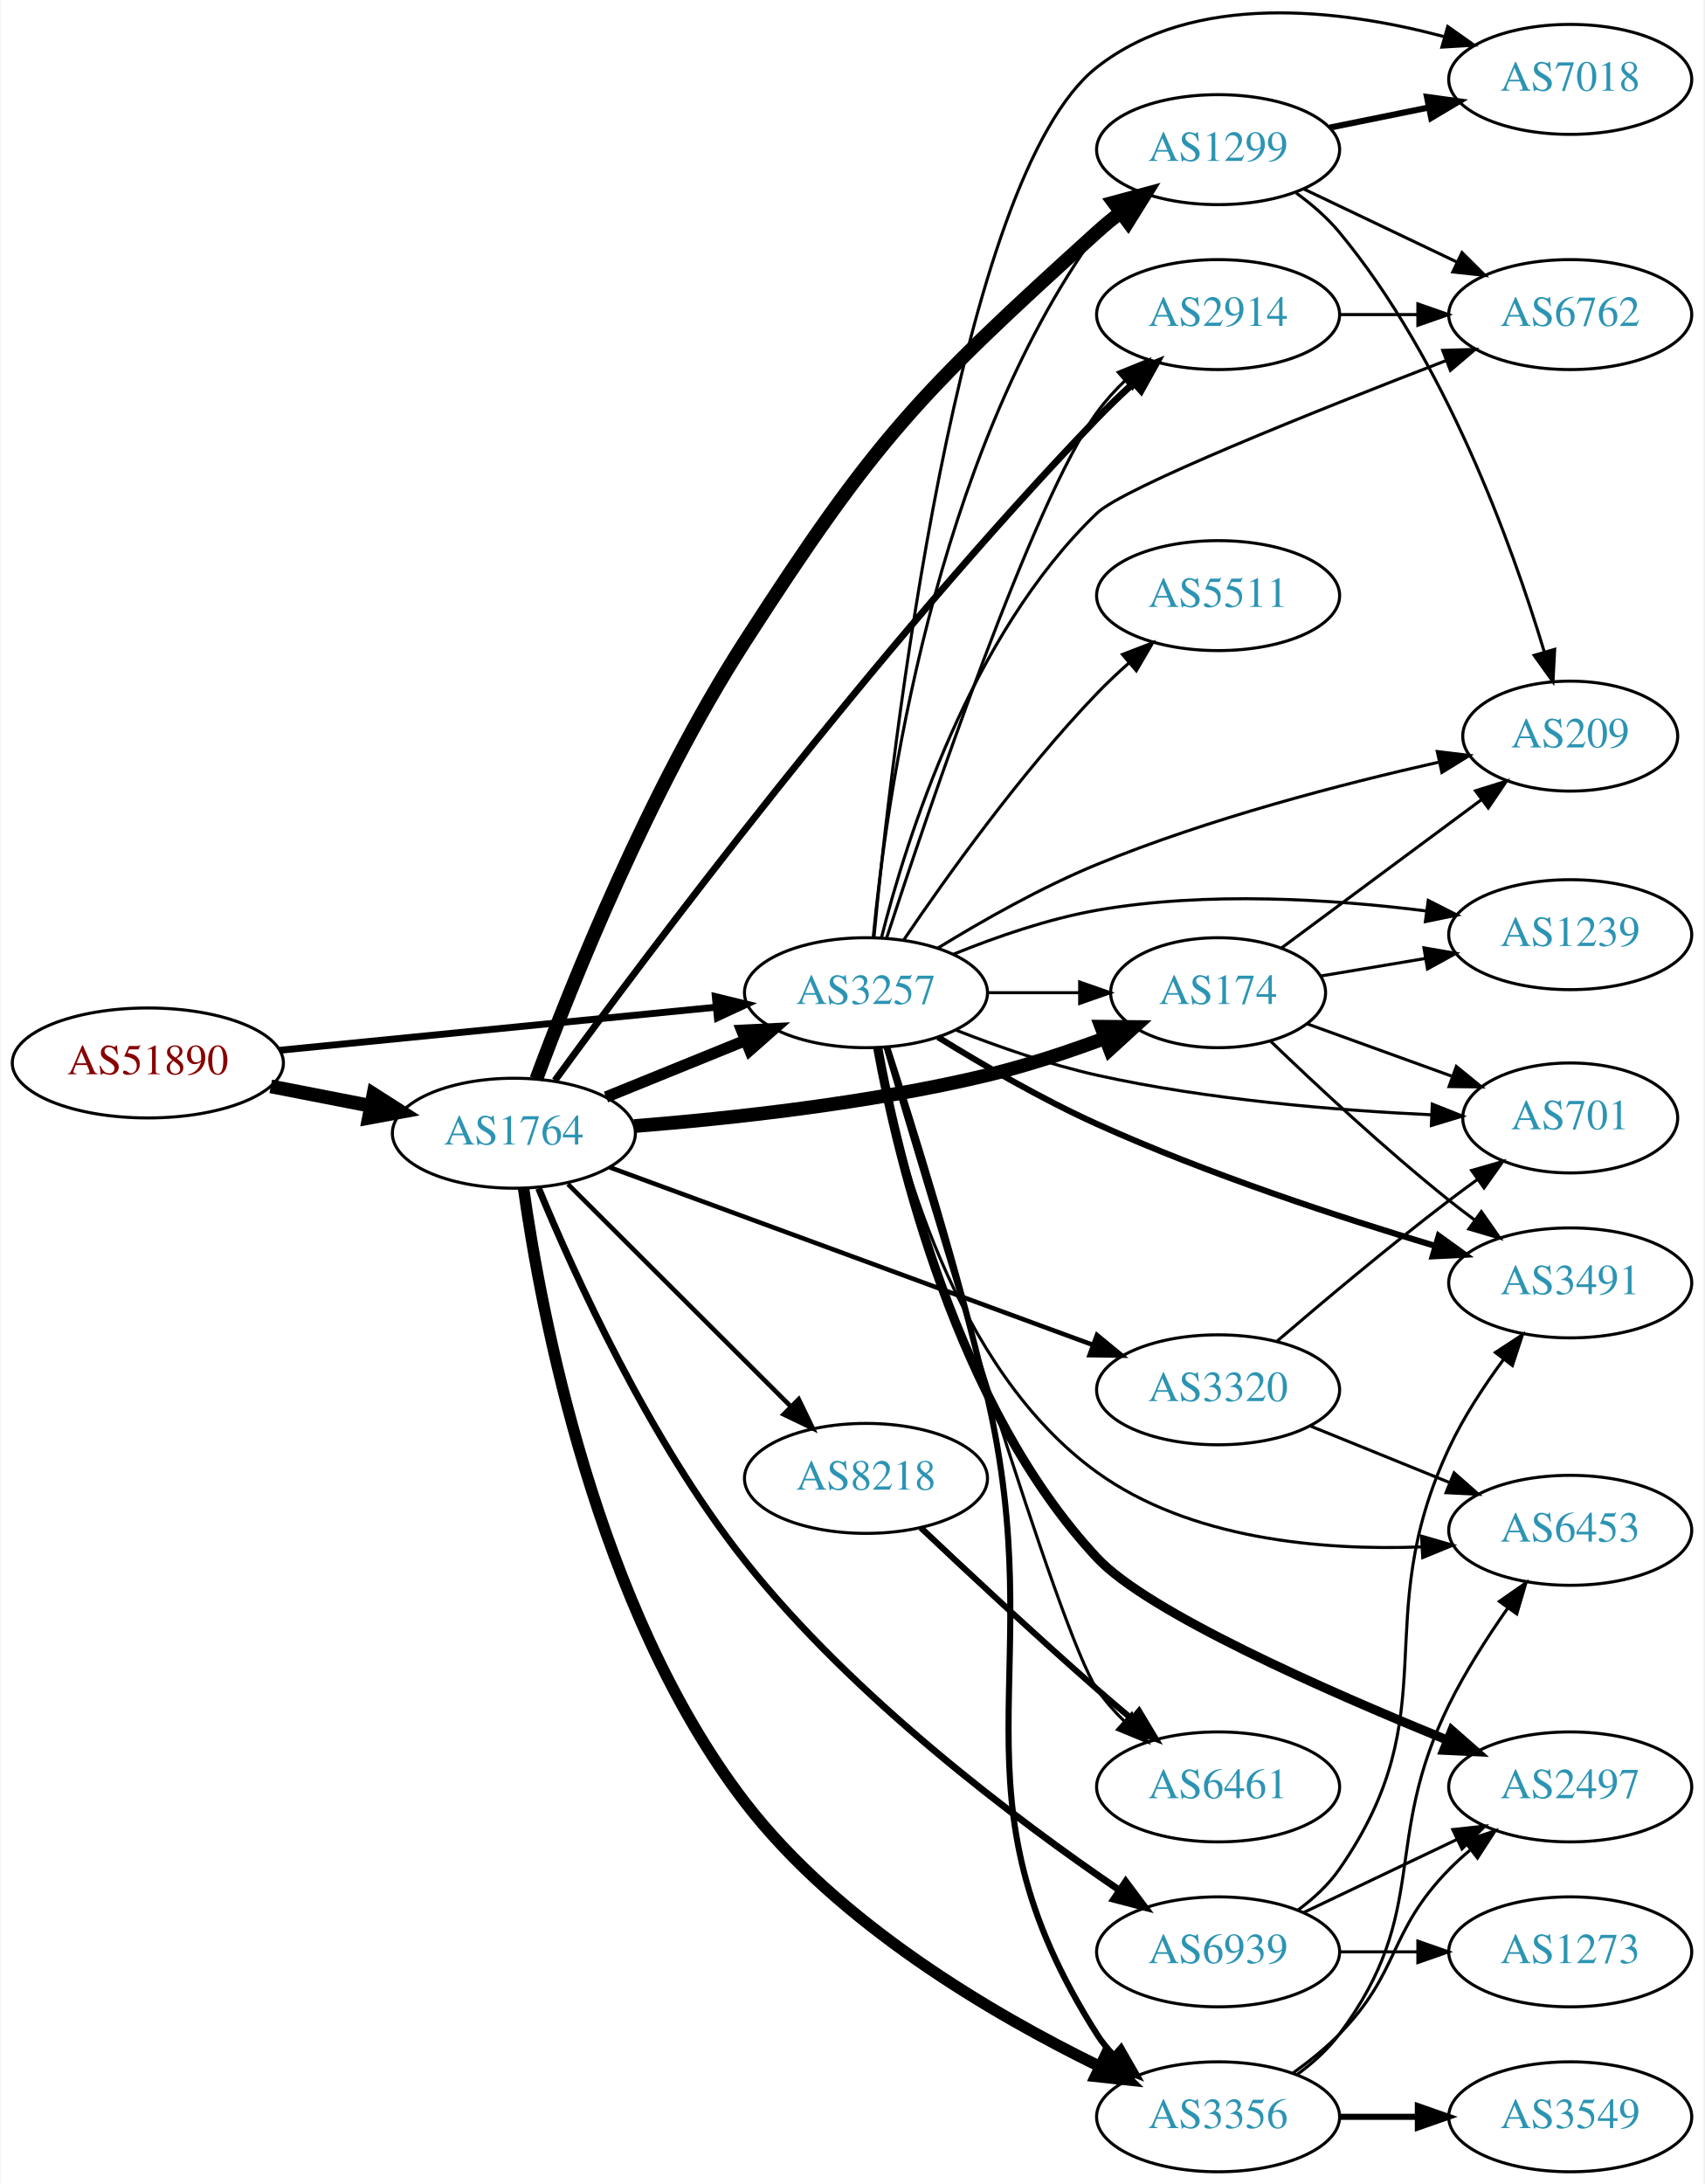
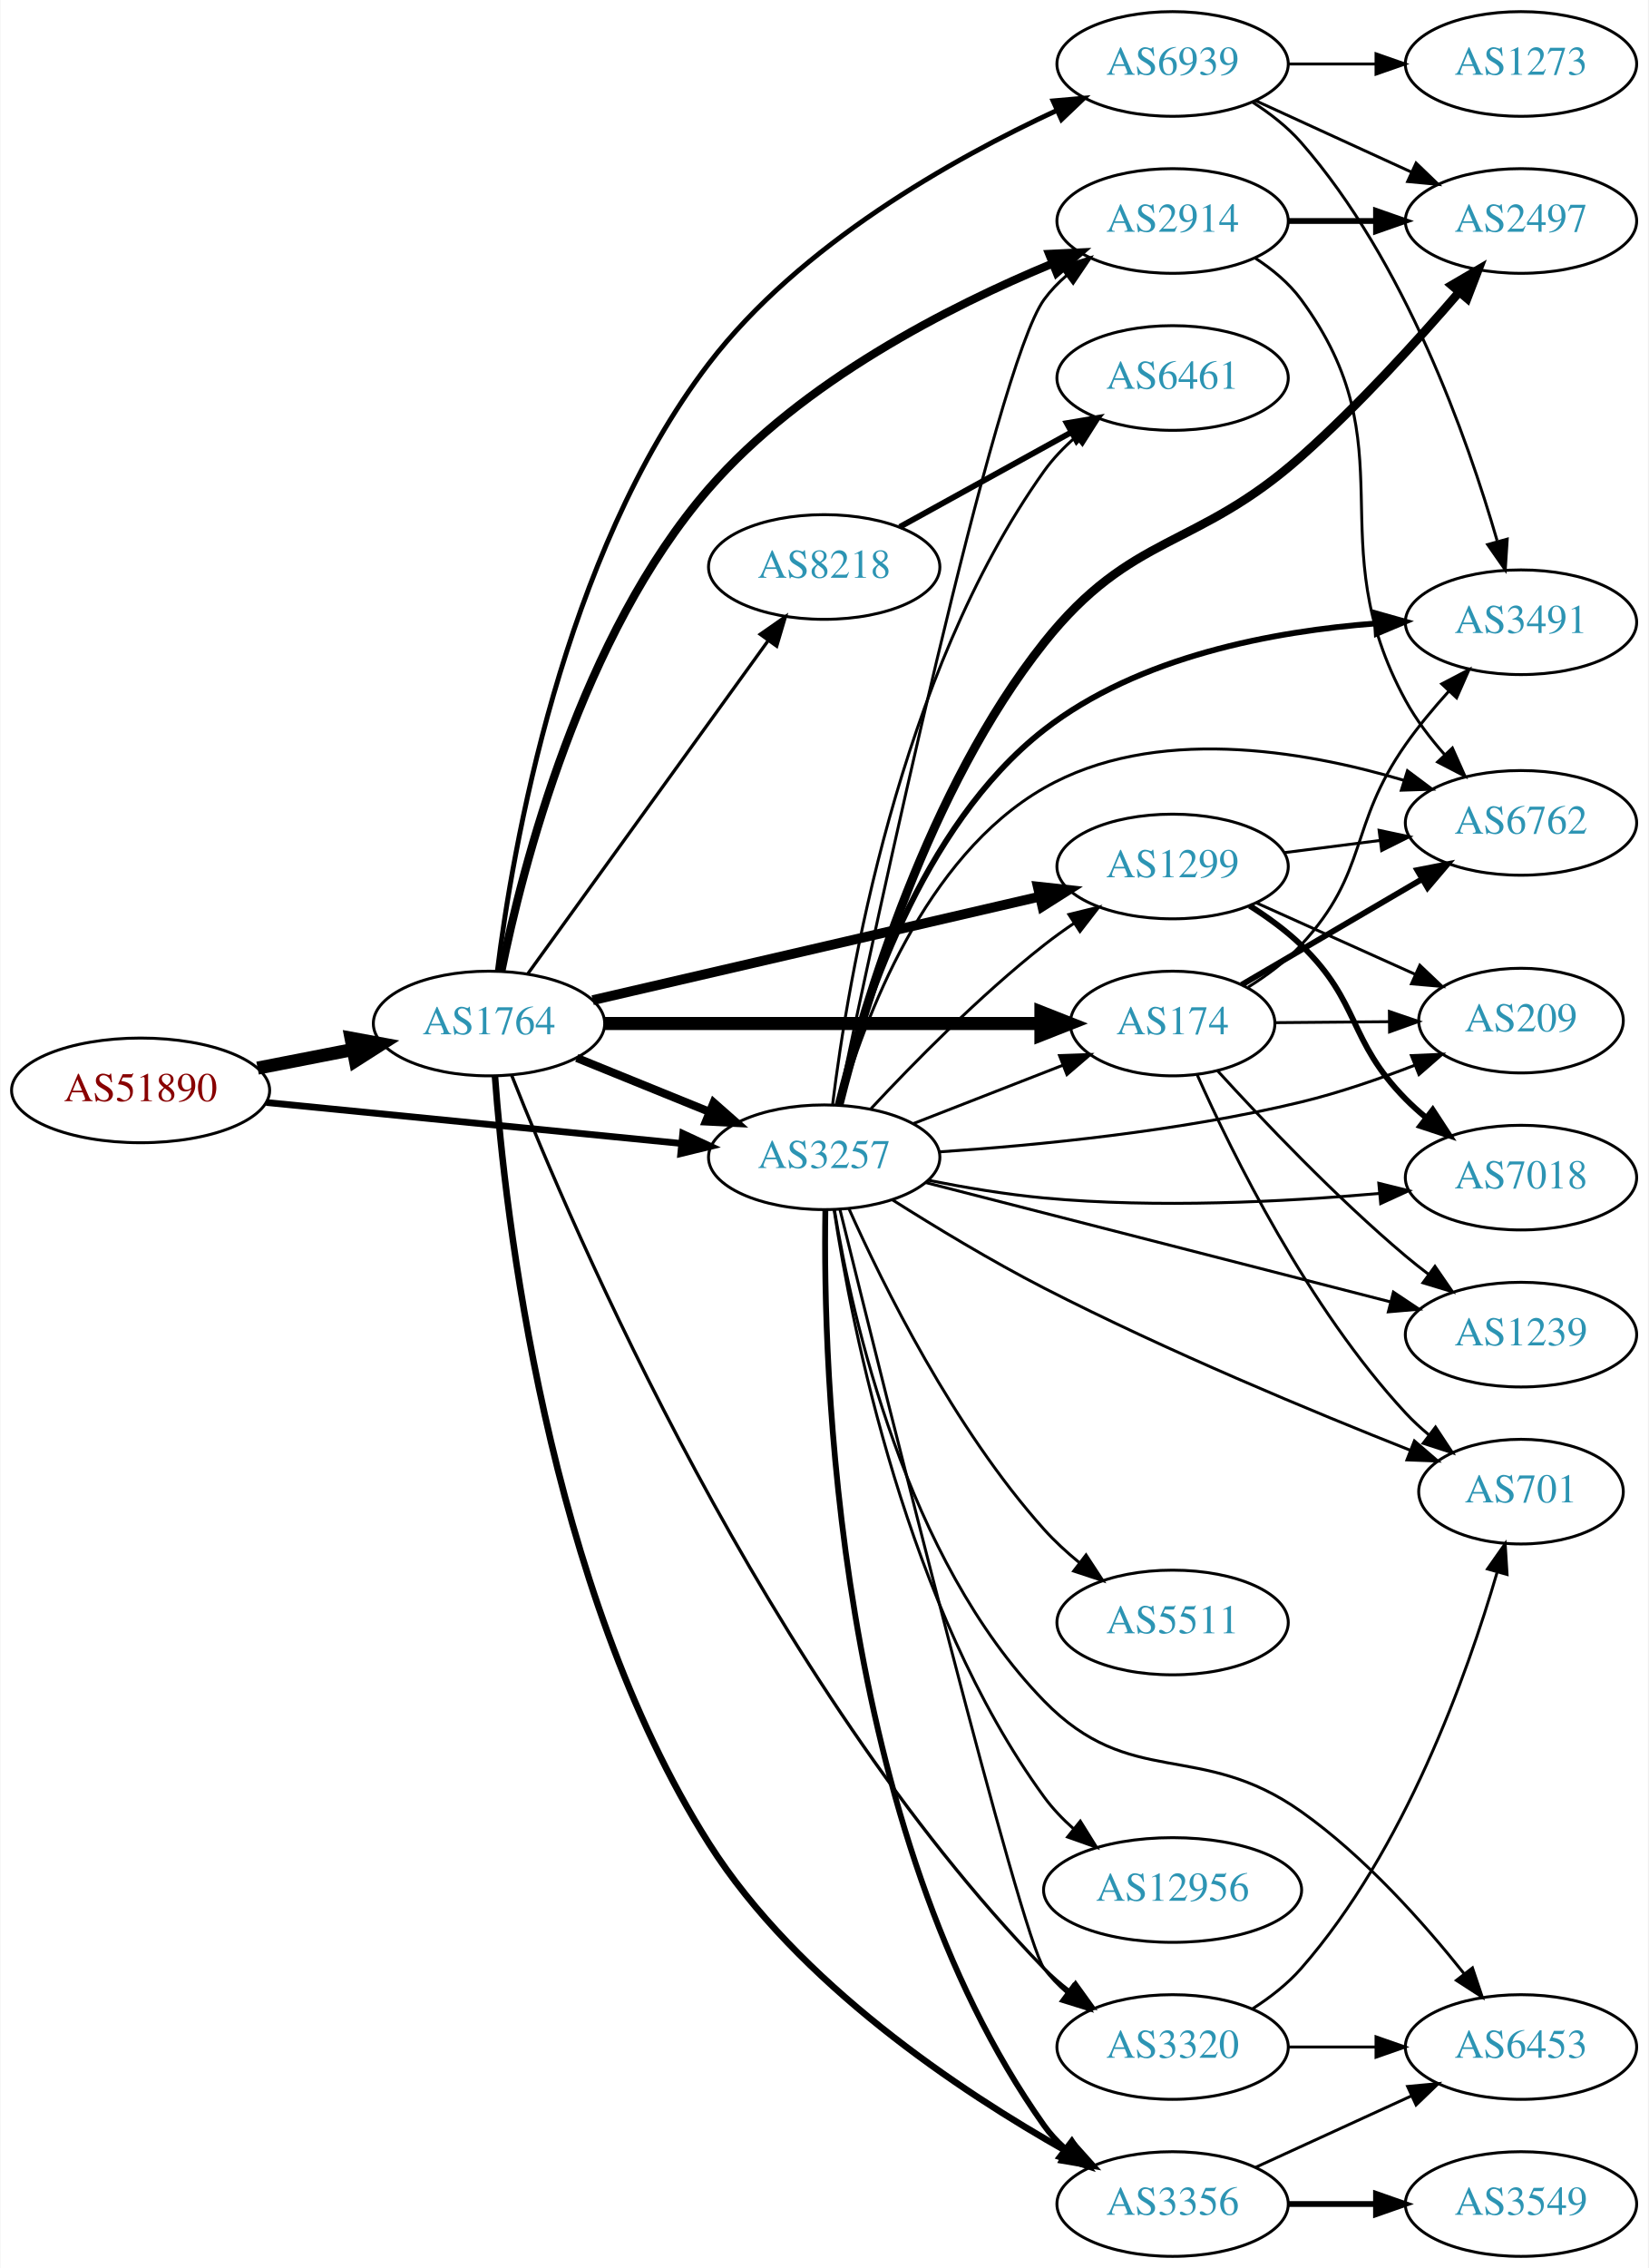
- <svg xmlns="http://www.w3.org/2000/svg" xmlns:xlink="http://www.w3.org/1999/xlink" width="558pt" height="715pt" viewBox="0.00 0.00 557.56 714.99">
-   <g id="graph0" class="graph" transform="scale(1 1) rotate(0) translate(4 710.99)">
-     <polygon fill="white" stroke="none" points="-4,4 -4,-710.99 553.564,-710.99 553.564,4 -4,4" />
+ <svg xmlns="http://www.w3.org/2000/svg" xmlns:xlink="http://www.w3.org/1999/xlink" width="567pt" height="780pt" viewBox="0.00 0.00 566.66 780.00">
+   <g id="graph0" class="graph" transform="scale(1 1) rotate(0) translate(4 776)">
+     <polygon fill="white" stroke="none" points="-4,4 -4,-776 562.663,-776 562.663,4 -4,4" />
    <g id="node1" class="node">
      <g id="a_node1">
        <a xlink:href="/asn/51890" xlink:title="AS51890 ~ Mayr-Melnhof Karton GmbH [AT]">
-           <ellipse fill="#ffffff" stroke="black" cx="44.196" cy="-363" rx="44.393" ry="18" />
-           <text text-anchor="middle" x="44.196" y="-359.3" font-family="Times,serif" font-size="14.00" fill="#880000">AS51890</text>
+           <ellipse fill="#ffffff" stroke="black" cx="44.196" cy="-401" rx="44.393" ry="18" />
+           <text text-anchor="middle" x="44.196" y="-397.3" font-family="Times,serif" font-size="14.00" fill="#880000">AS51890</text>
        </a>
      </g>
    </g>
    <g id="node2" class="node">
      <g id="a_node2">
        <a xlink:href="/asn/1764" xlink:title="AS1764 ~ NEXTLAYER-AS [AT]">
-           <ellipse fill="#ffffff" stroke="black" cx="164.039" cy="-340" rx="39.794" ry="18" />
-           <text text-anchor="middle" x="164.039" y="-336.3" font-family="Times,serif" font-size="14.00" fill="#2c94b3">AS1764</text>
+           <ellipse fill="#ffffff" stroke="black" cx="164.039" cy="-424" rx="39.794" ry="18" />
+           <text text-anchor="middle" x="164.039" y="-420.3" font-family="Times,serif" font-size="14.00" fill="#2c94b3">AS1764</text>
        </a>
      </g>
    </g>
    <g id="edge1" class="edge">
-       <path fill="none" stroke="black" stroke-width="4.5" d="M84.436,-355.341C94.888,-353.301 106.274,-351.079 117.052,-348.975" />
-       <polygon fill="black" stroke="black" stroke-width="4.5" points="118.089,-352.785 127.149,-347.005 116.58,-345.056 118.089,-352.785" />
+       <path fill="none" stroke="black" stroke-width="4.5" d="M84.436,-408.659C94.888,-410.699 106.274,-412.921 117.052,-415.025" />
+       <polygon fill="black" stroke="black" stroke-width="4.5" points="116.58,-418.944 127.149,-416.995 118.089,-411.215 116.58,-418.944" />
    </g>
    <g id="node3" class="node">
      <g id="a_node3">
        <a xlink:href="/asn/3257" xlink:title="AS3257 ~ GTT [DE]">
-           <ellipse fill="#ffffff" stroke="black" cx="279.332" cy="-386" rx="39.794" ry="18" />
-           <text text-anchor="middle" x="279.332" y="-382.3" font-family="Times,serif" font-size="14.00" fill="#2c94b3">AS3257</text>
+           <ellipse fill="#ffffff" stroke="black" cx="279.332" cy="-378" rx="39.794" ry="18" />
+           <text text-anchor="middle" x="279.332" y="-374.3" font-family="Times,serif" font-size="14.00" fill="#2c94b3">AS3257</text>
        </a>
      </g>
    </g>
    <g id="edge2" class="edge">
-       <path fill="none" stroke="black" stroke-width="2.25" d="M87.415,-367.165C127.661,-371.136 188.2,-377.108 230.277,-381.259" />
-       <polygon fill="black" stroke="black" stroke-width="2.25" points="229.991,-384.748 240.286,-382.247 230.678,-377.782 229.991,-384.748" />
-     </g>
-     <g id="edge4" class="edge">
-       <path fill="none" stroke="black" stroke-width="3.75" d="M194.214,-351.846C208.09,-357.48 224.867,-364.292 239.776,-370.346" />
-       <polygon fill="black" stroke="black" stroke-width="3.75" points="238.673,-373.675 249.255,-374.194 241.306,-367.189 238.673,-373.675" />
+       <path fill="none" stroke="black" stroke-width="2.314" d="M87.415,-396.835C127.661,-392.864 188.2,-386.892 230.277,-382.741" />
+       <polygon fill="black" stroke="black" stroke-width="2.314" points="230.678,-386.218 240.286,-381.753 229.991,-379.252 230.678,-386.218" />
+     </g>
+     <g id="edge3" class="edge">
+       <path fill="none" stroke="black" stroke-width="2.812" d="M194.214,-412.154C208.09,-406.52 224.867,-399.708 239.776,-393.654" />
+       <polygon fill="black" stroke="black" stroke-width="2.812" points="241.306,-396.811 249.255,-389.806 238.673,-390.325 241.306,-396.811" />
    </g>
    <g id="node4" class="node">
      <g id="a_node4">
-         <a xlink:href="/asn/2914" xlink:title="AS2914 ~ NTT America, Inc. [US]">
-           <ellipse fill="#ffffff" stroke="black" cx="394.625" cy="-608" rx="39.794" ry="18" />
-           <text text-anchor="middle" x="394.625" y="-604.3" font-family="Times,serif" font-size="14.00" fill="#2c94b3">AS2914</text>
-         </a>
-       </g>
-     </g>
-     <g id="edge3" class="edge">
-       <path fill="none" stroke="black" stroke-width="2.25" d="M177.482,-357.262C206.572,-397.164 282.101,-498.172 354.978,-574 358.676,-577.848 362.752,-581.751 366.828,-585.473" />
-       <polygon fill="black" stroke="black" stroke-width="2.25" points="364.767,-588.324 374.567,-592.349 369.416,-583.091 364.767,-588.324" />
+         <a xlink:href="/asn/174" xlink:title="AS174 ~ Cogent Communications [US]">
+           <ellipse fill="#ffffff" stroke="black" cx="399.174" cy="-424" rx="35.194" ry="18" />
+           <text text-anchor="middle" x="399.174" y="-420.3" font-family="Times,serif" font-size="14.00" fill="#2c94b3">AS174</text>
+         </a>
+       </g>
+     </g>
+     <g id="edge4" class="edge">
+       <path fill="none" stroke="black" stroke-width="4.5" d="M203.798,-424C245.065,-424 310.277,-424 353.631,-424" />
+       <polygon fill="black" stroke="black" stroke-width="4.5" points="353.883,-427.938 363.883,-424 353.883,-420.063 353.883,-427.938" />
    </g>
    <g id="node5" class="node">
      <g id="a_node5">
-         <a xlink:href="/asn/3356" xlink:title="AS3356 ~ Level 3 Parent, LLC [US]">
-           <ellipse fill="#ffffff" stroke="black" cx="394.625" cy="-18" rx="39.794" ry="18" />
-           <text text-anchor="middle" x="394.625" y="-14.3" font-family="Times,serif" font-size="14.00" fill="#2c94b3">AS3356</text>
+         <a xlink:href="/asn/2914" xlink:title="AS2914 ~ NTT America, Inc. [US]">
+           <ellipse fill="#ffffff" stroke="black" cx="399.174" cy="-700" rx="39.794" ry="18" />
+           <text text-anchor="middle" x="399.174" y="-696.3" font-family="Times,serif" font-size="14.00" fill="#2c94b3">AS2914</text>
        </a>
      </g>
    </g>
    <g id="edge5" class="edge">
-       <path fill="none" stroke="black" stroke-width="3.75" d="M167.21,-321.995C172.81,-282.056 190.881,-184.562 239.685,-121 270.295,-81.134 320.913,-51.552 355.696,-34.558" />
-       <polygon fill="black" stroke="black" stroke-width="3.75" points="357.533,-37.56 365.057,-30.101 354.523,-31.24 357.533,-37.56" />
+       <path fill="none" stroke="black" stroke-width="2.812" d="M168.281,-441.99C175.472,-477.464 195.719,-557.376 239.685,-608 271.721,-644.887 322.351,-670.624 357.741,-685.315" />
+       <polygon fill="black" stroke="black" stroke-width="2.812" points="356.707,-688.672 367.29,-689.166 359.325,-682.18 356.707,-688.672" />
    </g>
    <g id="node6" class="node">
      <g id="a_node6">
        <a xlink:href="/asn/1299" xlink:title="AS1299 ~ Telia Carrier [EU]">
-           <ellipse fill="#ffffff" stroke="black" cx="394.625" cy="-662" rx="39.794" ry="18" />
-           <text text-anchor="middle" x="394.625" y="-658.3" font-family="Times,serif" font-size="14.00" fill="#2c94b3">AS1299</text>
+           <ellipse fill="#ffffff" stroke="black" cx="399.174" cy="-478" rx="39.794" ry="18" />
+           <text text-anchor="middle" x="399.174" y="-474.3" font-family="Times,serif" font-size="14.00" fill="#2c94b3">AS1299</text>
        </a>
      </g>
    </g>
    <g id="edge6" class="edge">
-       <path fill="none" stroke="black" stroke-width="4.5" d="M171.401,-357.737C182.763,-388.304 208.316,-452.308 239.685,-501 282.235,-567.046 296.699,-582.312 354.978,-635 357.407,-637.196 360.02,-639.364 362.701,-641.461" />
-       <polygon fill="black" stroke="black" stroke-width="4.5" points="360.451,-644.695 370.829,-647.489 365.142,-638.369 360.451,-644.695" />
+       <path fill="none" stroke="black" stroke-width="3.375" d="M199.69,-432.026C240.61,-441.504 308.763,-457.29 353.585,-467.672" />
+       <polygon fill="black" stroke="black" stroke-width="3.375" points="352.801,-471.083 363.333,-469.93 354.381,-464.264 352.801,-471.083" />
    </g>
    <g id="node7" class="node">
      <g id="a_node7">
        <a xlink:href="/asn/8218" xlink:title="AS8218 ~ legacy Neotelecoms [FR]">
-           <ellipse fill="#ffffff" stroke="black" cx="279.332" cy="-227" rx="39.794" ry="18" />
-           <text text-anchor="middle" x="279.332" y="-223.3" font-family="Times,serif" font-size="14.00" fill="#2c94b3">AS8218</text>
+           <ellipse fill="#ffffff" stroke="black" cx="279.332" cy="-581" rx="39.794" ry="18" />
+           <text text-anchor="middle" x="279.332" y="-577.3" font-family="Times,serif" font-size="14.00" fill="#2c94b3">AS8218</text>
        </a>
      </g>
    </g>
    <g id="edge7" class="edge">
-       <path fill="none" stroke="black" stroke-width="1.5" d="M181.755,-323.326C201.026,-304.105 232.842,-272.372 254.654,-250.617" />
-       <polygon fill="black" stroke="black" stroke-width="1.5" points="257.306,-252.915 261.915,-243.375 252.363,-247.958 257.306,-252.915" />
+       <path fill="none" stroke="black" stroke-width="1.125" d="M177.379,-441.101C197.299,-468.706 236.653,-523.242 259.905,-555.465" />
+       <polygon fill="black" stroke="black" stroke-width="1.125" points="257.317,-557.859 266.007,-563.92 262.993,-553.763 257.317,-557.859" />
    </g>
    <g id="node8" class="node">
      <g id="a_node8">
-         <a xlink:href="/asn/174" xlink:title="AS174 ~ Cogent Communications [US]">
-           <ellipse fill="#ffffff" stroke="black" cx="394.625" cy="-386" rx="35.194" ry="18" />
-           <text text-anchor="middle" x="394.625" y="-382.3" font-family="Times,serif" font-size="14.00" fill="#2c94b3">AS174</text>
+         <a xlink:href="/asn/3356" xlink:title="AS3356 ~ Level 3 Parent, LLC [US]">
+           <ellipse fill="#ffffff" stroke="black" cx="399.174" cy="-18" rx="39.794" ry="18" />
+           <text text-anchor="middle" x="399.174" y="-14.3" font-family="Times,serif" font-size="14.00" fill="#2c94b3">AS3356</text>
        </a>
      </g>
    </g>
    <g id="edge8" class="edge">
-       <path fill="none" stroke="black" stroke-width="4.5" d="M203.42,-342.338C234.824,-344.822 280.219,-349.723 318.978,-359 331.88,-362.088 345.634,-366.672 357.775,-371.189" />
-       <polygon fill="black" stroke="black" stroke-width="4.5" points="356.372,-374.868 367.119,-374.768 359.189,-367.514 356.372,-374.868" />
+       <path fill="none" stroke="black" stroke-width="2.25" d="M166.076,-406.013C169.528,-359.019 183.821,-230.111 239.685,-142 270.21,-93.855 326.211,-56.707 362.811,-36.097" />
+       <polygon fill="black" stroke="black" stroke-width="2.25" points="364.6,-39.108 371.67,-31.217 361.222,-32.976 364.6,-39.108" />
    </g>
    <g id="node9" class="node">
      <g id="a_node9">
-         <a xlink:href="/asn/3320" xlink:title="AS3320 ~ DTAG [DE]">
-           <ellipse fill="#ffffff" stroke="black" cx="394.625" cy="-256" rx="39.794" ry="18" />
-           <text text-anchor="middle" x="394.625" y="-252.3" font-family="Times,serif" font-size="14.00" fill="#2c94b3">AS3320</text>
+         <a xlink:href="/asn/6939" xlink:title="AS6939 ~ Hurricane Electric LLC [US]">
+           <ellipse fill="#ffffff" stroke="black" cx="399.174" cy="-754" rx="39.794" ry="18" />
+           <text text-anchor="middle" x="399.174" y="-750.3" font-family="Times,serif" font-size="14.00" fill="#2c94b3">AS6939</text>
        </a>
      </g>
    </g>
    <g id="edge9" class="edge">
-       <path fill="none" stroke="black" stroke-width="1.5" d="M195.393,-328.845C236.125,-313.878 308.555,-287.261 353.677,-270.68" />
-       <polygon fill="black" stroke="black" stroke-width="1.5" points="354.966,-273.935 363.145,-267.201 352.551,-267.365 354.966,-273.935" />
+       <path fill="none" stroke="black" stroke-width="1.688" d="M166.918,-442.065C171.988,-483.107 189.158,-584.926 239.685,-651 270.976,-691.919 323.482,-721.383 359.422,-738.055" />
+       <polygon fill="black" stroke="black" stroke-width="1.688" points="358.079,-741.289 368.633,-742.217 360.961,-734.91 358.079,-741.289" />
    </g>
    <g id="node10" class="node">
      <g id="a_node10">
-         <a xlink:href="/asn/6939" xlink:title="AS6939 ~ Hurricane Electric LLC [US]">
-           <ellipse fill="#ffffff" stroke="black" cx="394.625" cy="-72" rx="39.794" ry="18" />
-           <text text-anchor="middle" x="394.625" y="-68.3" font-family="Times,serif" font-size="14.00" fill="#2c94b3">AS6939</text>
+         <a xlink:href="/asn/3320" xlink:title="AS3320 ~ DTAG [DE]">
+           <ellipse fill="#ffffff" stroke="black" cx="399.174" cy="-72" rx="39.794" ry="18" />
+           <text text-anchor="middle" x="399.174" y="-68.3" font-family="Times,serif" font-size="14.00" fill="#2c94b3">AS3320</text>
        </a>
      </g>
    </g>
    <g id="edge10" class="edge">
-       <path fill="none" stroke="black" stroke-width="2.25" d="M172.145,-321.974C183.675,-294.062 208.359,-239.491 239.685,-200 275.179,-155.256 328.529,-115.217 362.19,-92.276" />
-       <polygon fill="black" stroke="black" stroke-width="2.25" points="364.37,-95.029 370.716,-86.545 360.464,-89.219 364.37,-95.029" />
-     </g>
-     <g id="edge35" class="edge">
-       <path fill="none" stroke="black" d="M286.092,-403.926C299.644,-445.472 333.983,-547.009 354.978,-576 357.637,-579.671 360.811,-583.172 364.181,-586.419" />
-       <polygon fill="black" stroke="black" points="361.935,-589.105 371.75,-593.094 366.565,-583.855 361.935,-589.105" />
+       <path fill="none" stroke="black" stroke-width="1.125" d="M171.826,-406.204C192.496,-353.828 259.16,-197.711 354.978,-99 357.596,-96.303 360.535,-93.757 363.617,-91.387" />
+       <polygon fill="black" stroke="black" stroke-width="1.125" points="365.793,-94.137 371.984,-85.539 361.783,-88.399 365.793,-94.137" />
+     </g>
+     <g id="edge29" class="edge">
+       <path fill="none" stroke="black" d="M310.068,-389.608C325.685,-395.704 344.962,-403.229 361.499,-409.684" />
+       <polygon fill="black" stroke="black" points="360.282,-412.966 370.87,-413.342 362.828,-406.445 360.282,-412.966" />
+     </g>
+     <g id="edge28" class="edge">
+       <path fill="none" stroke="black" d="M284.086,-396.087C296.776,-456.68 338.21,-650.002 354.978,-673 357.192,-676.037 359.862,-678.81 362.775,-681.322" />
+       <polygon fill="black" stroke="black" points="360.794,-684.211 370.907,-687.368 364.97,-678.593 360.794,-684.211" />
+     </g>
+     <g id="edge25" class="edge">
+       <path fill="none" stroke="black" d="M295.429,-394.712C309.894,-410.235 332.751,-433.519 354.978,-451 358.263,-453.583 361.806,-456.133 365.401,-458.573" />
+       <polygon fill="black" stroke="black" points="363.496,-461.509 373.786,-464.033 367.316,-455.643 363.496,-461.509" />
    </g>
    <g id="edge26" class="edge">
-       <path fill="none" stroke="black" stroke-width="2" d="M286.236,-368.237C294.447,-343.049 309.384,-295.407 318.978,-254 340.255,-162.176 304.449,-124.569 354.978,-45 356.541,-42.539 358.418,-40.239 360.49,-38.105" />
-       <polygon fill="black" stroke="black" stroke-width="2" points="362.86,-40.683 368.12,-31.486 358.272,-35.395 362.86,-40.683" />
-     </g>
-     <g id="edge33" class="edge">
-       <path fill="none" stroke="black" d="M281.702,-404.053C285.811,-447.691 301.292,-560.765 354.978,-635 356.687,-637.363 358.668,-639.591 360.814,-641.676" />
-       <polygon fill="black" stroke="black" points="358.673,-644.448 368.58,-648.202 363.176,-639.089 358.673,-644.448" />
-     </g>
-     <g id="edge29" class="edge">
-       <path fill="none" stroke="black" d="M319.004,-386C328.709,-386 339.2,-386 349.163,-386" />
-       <polygon fill="black" stroke="black" points="349.299,-389.5 359.299,-386 349.299,-382.5 349.299,-389.5" />
+       <path fill="none" stroke="black" stroke-width="2" d="M279.735,-359.826C278.882,-306.324 282.886,-146.768 354.978,-45 356.972,-42.186 359.361,-39.602 361.978,-37.244" />
+       <polygon fill="black" stroke="black" stroke-width="2" points="364.53,-39.699 370.348,-30.844 360.278,-34.138 364.53,-39.699" />
+     </g>
+     <g id="edge24" class="edge">
+       <path fill="none" stroke="black" d="M284.742,-360.076C299.541,-300.142 346.947,-109.86 354.978,-99 357.213,-95.978 359.896,-93.215 362.818,-90.709" />
+       <polygon fill="black" stroke="black" points="365.013,-93.439 370.962,-84.672 360.844,-87.815 365.013,-93.439" />
+     </g>
+     <g id="node11" class="node">
+       <g id="a_node11">
+         <a xlink:href="/asn/6762" xlink:title="AS6762 ~ TELECOM ITALIA SPARKLE S.p.A. [IT]">
+           <ellipse fill="#ffffff" stroke="black" cx="519.017" cy="-493" rx="39.794" ry="18" />
+           <text text-anchor="middle" x="519.017" y="-489.3" font-family="Times,serif" font-size="14.00" fill="#2c94b3">AS6762</text>
+         </a>
+       </g>
+     </g>
+     <g id="edge16" class="edge">
+       <path fill="none" stroke="black" d="M284.762,-395.995C292.993,-425.038 313.689,-481.375 354.978,-505 392.758,-526.617 443.784,-518.027 478.627,-507.665" />
+       <polygon fill="black" stroke="black" points="479.958,-510.915 488.444,-504.571 477.854,-504.238 479.958,-510.915" />
    </g>
    <g id="node12" class="node">
      <g id="a_node12">
-         <a xlink:href="/asn/6453" xlink:title="AS6453 ~ TATA COMMUNICATIONS (AMERICA) INC [US]">
-           <ellipse fill="#ffffff" stroke="black" cx="509.918" cy="-210" rx="39.794" ry="18" />
-           <text text-anchor="middle" x="509.918" y="-206.3" font-family="Times,serif" font-size="14.00" fill="#2c94b3">AS6453</text>
-         </a>
-       </g>
-     </g>
-     <g id="edge25" class="edge">
-       <path fill="none" stroke="black" d="M283.183,-367.825C289.491,-334.262 307.981,-262.9 354.978,-229 385.425,-207.038 428.364,-203.361 461.159,-204.568" />
-       <polygon fill="black" stroke="black" points="461.25,-208.077 471.422,-205.114 461.622,-201.087 461.25,-208.077" />
+         <a xlink:href="/asn/2497" xlink:title="AS2497 ~ Internet Initiative Japan Inc. [JP]">
+           <ellipse fill="#ffffff" stroke="black" cx="519.017" cy="-700" rx="39.794" ry="18" />
+           <text text-anchor="middle" x="519.017" y="-696.3" font-family="Times,serif" font-size="14.00" fill="#2c94b3">AS2497</text>
+         </a>
+       </g>
+     </g>
+     <g id="edge15" class="edge">
+       <path fill="none" stroke="black" stroke-width="3" d="M284.458,-395.992C292.953,-429.986 315.031,-504.744 354.978,-555 385.158,-592.968 407.113,-586.784 443.37,-619 463.149,-636.574 483.353,-658.812 497.745,-675.539" />
+       <polygon fill="black" stroke="black" stroke-width="3" points="495.17,-677.915 504.316,-683.264 500.502,-673.379 495.17,-677.915" />
    </g>
    <g id="node13" class="node">
      <g id="a_node13">
-         <a xlink:href="/asn/2497" xlink:title="AS2497 ~ Internet Initiative Japan Inc. [JP]">
-           <ellipse fill="#ffffff" stroke="black" cx="509.918" cy="-126" rx="39.794" ry="18" />
-           <text text-anchor="middle" x="509.918" y="-122.3" font-family="Times,serif" font-size="14.00" fill="#2c94b3">AS2497</text>
-         </a>
-       </g>
-     </g>
-     <g id="edge23" class="edge">
-       <path fill="none" stroke="black" stroke-width="3" d="M283.181,-367.907C289.717,-331.879 308.919,-250.394 354.978,-201 371.554,-183.224 429.76,-157.557 469.652,-141.332" />
-       <polygon fill="black" stroke="black" stroke-width="3" points="471.145,-144.504 479.112,-137.521 468.529,-138.012 471.145,-144.504" />
+         <a xlink:href="/asn/6461" xlink:title="AS6461 ~ Zayo Bandwidth [US]">
+           <ellipse fill="#ffffff" stroke="black" cx="399.174" cy="-646" rx="39.794" ry="18" />
+           <text text-anchor="middle" x="399.174" y="-642.3" font-family="Times,serif" font-size="14.00" fill="#2c94b3">AS6461</text>
+         </a>
+       </g>
+     </g>
+     <g id="edge27" class="edge">
+       <path fill="none" stroke="black" d="M282.24,-396.263C287.403,-438.301 304.807,-543.689 354.978,-614 358.017,-618.259 361.797,-622.187 365.847,-625.726" />
+       <polygon fill="black" stroke="black" points="363.826,-628.589 373.845,-632.033 368.16,-623.093 363.826,-628.589" />
    </g>
    <g id="node14" class="node">
      <g id="a_node14">
-         <a xlink:href="/asn/6762" xlink:title="AS6762 ~ TELECOM ITALIA SPARKLE S.p.A. [IT]">
-           <ellipse fill="#ffffff" stroke="black" cx="509.918" cy="-608" rx="39.794" ry="18" />
-           <text text-anchor="middle" x="509.918" y="-604.3" font-family="Times,serif" font-size="14.00" fill="#2c94b3">AS6762</text>
-         </a>
-       </g>
-     </g>
-     <g id="edge28" class="edge">
-       <path fill="none" stroke="black" d="M284.396,-404.021C292.494,-436.078 313.542,-503.36 354.978,-543 363.73,-551.372 426.567,-576.48 469.204,-592.927" />
-       <polygon fill="black" stroke="black" points="468.175,-596.281 478.765,-596.601 470.686,-589.747 468.175,-596.281" />
+         <a xlink:href="/asn/3491" xlink:title="AS3491 ~ PCCW Global, Inc. [US]">
+           <ellipse fill="#ffffff" stroke="black" cx="519.017" cy="-562" rx="39.794" ry="18" />
+           <text text-anchor="middle" x="519.017" y="-558.3" font-family="Times,serif" font-size="14.00" fill="#2c94b3">AS3491</text>
+         </a>
+       </g>
+     </g>
+     <g id="edge14" class="edge">
+       <path fill="none" stroke="black" stroke-width="2" d="M284.226,-396.103C291.957,-427.469 312.31,-491.745 354.978,-525 387.483,-550.334 434.084,-558.948 469.146,-561.595" />
+       <polygon fill="black" stroke="black" stroke-width="2" points="468.97,-565.091 479.168,-562.215 469.403,-558.104 468.97,-565.091" />
    </g>
    <g id="node15" class="node">
      <g id="a_node15">
-         <a xlink:href="/asn/7018" xlink:title="AS7018 ~ AT&amp;T Services, Inc. [US]">
-           <ellipse fill="#ffffff" stroke="black" cx="509.918" cy="-685" rx="39.794" ry="18" />
-           <text text-anchor="middle" x="509.918" y="-681.3" font-family="Times,serif" font-size="14.00" fill="#2c94b3">AS7018</text>
-         </a>
-       </g>
-     </g>
-     <g id="edge27" class="edge">
-       <path fill="none" stroke="black" d="M281.935,-404.062C287.643,-463.777 309.134,-653.08 354.978,-689 386.732,-713.88 434.533,-708.041 468.434,-699.052" />
-       <polygon fill="black" stroke="black" points="469.817,-702.297 478.475,-696.192 467.899,-695.565 469.817,-702.297" />
+         <a xlink:href="/asn/6453" xlink:title="AS6453 ~ TATA COMMUNICATIONS (AMERICA) INC [US]">
+           <ellipse fill="#ffffff" stroke="black" cx="519.017" cy="-72" rx="39.794" ry="18" />
+           <text text-anchor="middle" x="519.017" y="-68.3" font-family="Times,serif" font-size="14.00" fill="#2c94b3">AS6453</text>
+         </a>
+       </g>
+     </g>
+     <g id="edge17" class="edge">
+       <path fill="none" stroke="black" d="M282.878,-359.806C288.906,-323.195 307.292,-239.953 354.978,-191 384.816,-160.369 408.471,-177.71 443.37,-153 465.233,-137.52 485.519,-114.729 499.409,-97.263" />
+       <polygon fill="black" stroke="black" points="502.323,-99.216 505.692,-89.171 496.795,-94.923 502.323,-99.216" />
    </g>
    <g id="node16" class="node">
      <g id="a_node16">
-         <a xlink:href="/asn/209" xlink:title="AS209 ~ CenturyLink Communications, LLC [US]">
-           <ellipse fill="#ffffff" stroke="black" cx="509.918" cy="-470" rx="35.194" ry="18" />
-           <text text-anchor="middle" x="509.918" y="-466.3" font-family="Times,serif" font-size="14.00" fill="#2c94b3">AS209</text>
-         </a>
-       </g>
-     </g>
-     <g id="edge36" class="edge">
-       <path fill="none" stroke="black" d="M302.798,-400.57C317.248,-409.448 336.682,-420.491 354.978,-428 391.588,-443.024 435.274,-454.359 466.739,-461.444" />
-       <polygon fill="black" stroke="black" points="466.395,-464.952 476.914,-463.682 467.9,-458.115 466.395,-464.952" />
+         <a xlink:href="/asn/12956" xlink:title="AS12956 ~ TELXIUS [ES]">
+           <ellipse fill="#ffffff" stroke="black" cx="399.174" cy="-126" rx="44.393" ry="18" />
+           <text text-anchor="middle" x="399.174" y="-122.3" font-family="Times,serif" font-size="14.00" fill="#2c94b3">AS12956</text>
+         </a>
+       </g>
+     </g>
+     <g id="edge18" class="edge">
+       <path fill="none" stroke="black" d="M282.751,-359.781C288.81,-319.815 307.681,-222.847 354.978,-158 357.852,-154.06 361.352,-150.395 365.103,-147.058" />
+       <polygon fill="black" stroke="black" points="367.433,-149.676 373.034,-140.683 363.047,-144.219 367.433,-149.676" />
    </g>
    <g id="node17" class="node">
      <g id="a_node17">
-         <a xlink:href="/asn/6461" xlink:title="AS6461 ~ Zayo Bandwidth [US]">
-           <ellipse fill="#ffffff" stroke="black" cx="394.625" cy="-126" rx="39.794" ry="18" />
-           <text text-anchor="middle" x="394.625" y="-122.3" font-family="Times,serif" font-size="14.00" fill="#2c94b3">AS6461</text>
-         </a>
-       </g>
-     </g>
-     <g id="edge32" class="edge">
-       <path fill="none" stroke="black" d="M285.61,-367.95C300.526,-317.245 342.7,-176.031 354.978,-158 357.529,-154.254 360.64,-150.708 363.977,-147.437" />
-       <polygon fill="black" stroke="black" points="366.363,-149.999 371.515,-140.741 361.714,-144.765 366.363,-149.999" />
+         <a xlink:href="/asn/7018" xlink:title="AS7018 ~ AT&amp;T Services, Inc. [US]">
+           <ellipse fill="#ffffff" stroke="black" cx="519.017" cy="-371" rx="39.794" ry="18" />
+           <text text-anchor="middle" x="519.017" y="-367.3" font-family="Times,serif" font-size="14.00" fill="#2c94b3">AS7018</text>
+         </a>
+       </g>
+     </g>
+     <g id="edge19" class="edge">
+       <path fill="none" stroke="black" d="M315.081,-370.099C327.587,-367.624 341.849,-365.221 354.978,-364 393.67,-360.403 437.701,-362.67 470.245,-365.549" />
+       <polygon fill="black" stroke="black" points="470.103,-369.051 480.386,-366.499 470.756,-362.082 470.103,-369.051" />
    </g>
    <g id="node18" class="node">
      <g id="a_node18">
        <a xlink:href="/asn/701" xlink:title="AS701 ~ UUNET [US]">
-           <ellipse fill="#ffffff" stroke="black" cx="509.918" cy="-345" rx="35.194" ry="18" />
-           <text text-anchor="middle" x="509.918" y="-341.3" font-family="Times,serif" font-size="14.00" fill="#2c94b3">AS701</text>
-         </a>
-       </g>
-     </g>
-     <g id="edge30" class="edge">
-       <path fill="none" stroke="black" d="M308.887,-373.722C322.584,-368.34 339.373,-362.471 354.978,-359 391.34,-350.912 433.528,-347.479 464.534,-346.03" />
-       <polygon fill="black" stroke="black" points="464.75,-349.525 474.596,-345.612 464.459,-342.531 464.75,-349.525" />
+           <ellipse fill="#ffffff" stroke="black" cx="519.017" cy="-263" rx="35.194" ry="18" />
+           <text text-anchor="middle" x="519.017" y="-259.3" font-family="Times,serif" font-size="14.00" fill="#2c94b3">AS701</text>
+         </a>
+       </g>
+     </g>
+     <g id="edge20" class="edge">
+       <path fill="none" stroke="black" d="M302.74,-363.387C317.33,-354.151 336.937,-342.256 354.978,-333 397.135,-311.372 447.492,-290.463 480.975,-277.217" />
+       <polygon fill="black" stroke="black" points="482.346,-280.439 490.374,-273.525 479.787,-273.924 482.346,-280.439" />
    </g>
    <g id="node19" class="node">
      <g id="a_node19">
-         <a xlink:href="/asn/3491" xlink:title="AS3491 ~ PCCW Global, Inc. [US]">
-           <ellipse fill="#ffffff" stroke="black" cx="509.918" cy="-291" rx="39.794" ry="18" />
-           <text text-anchor="middle" x="509.918" y="-287.3" font-family="Times,serif" font-size="14.00" fill="#2c94b3">AS3491</text>
-         </a>
-       </g>
-     </g>
-     <g id="edge24" class="edge">
-       <path fill="none" stroke="black" stroke-width="2" d="M302.914,-371.429C317.41,-362.473 336.85,-351.187 354.978,-343 391.284,-326.604 434.378,-312.474 465.723,-303.099" />
-       <polygon fill="black" stroke="black" stroke-width="2" points="466.863,-306.412 475.464,-300.225 464.882,-299.698 466.863,-306.412" />
+         <a xlink:href="/asn/1239" xlink:title="AS1239 ~ Sprint [US]">
+           <ellipse fill="#ffffff" stroke="black" cx="519.017" cy="-317" rx="39.794" ry="18" />
+           <text text-anchor="middle" x="519.017" y="-313.3" font-family="Times,serif" font-size="14.00" fill="#2c94b3">AS1239</text>
+         </a>
+       </g>
+     </g>
+     <g id="edge21" class="edge">
+       <path fill="none" stroke="black" d="M314.134,-369.325C356.164,-358.538 427.995,-340.103 474.209,-328.243" />
+       <polygon fill="black" stroke="black" points="475.13,-331.62 483.946,-325.744 473.39,-324.84 475.13,-331.62" />
    </g>
    <g id="node20" class="node">
      <g id="a_node20">
-         <a xlink:href="/asn/1239" xlink:title="AS1239 ~ Sprint [US]">
-           <ellipse fill="#ffffff" stroke="black" cx="509.918" cy="-405" rx="39.794" ry="18" />
-           <text text-anchor="middle" x="509.918" y="-401.3" font-family="Times,serif" font-size="14.00" fill="#2c94b3">AS1239</text>
-         </a>
-       </g>
-     </g>
-     <g id="edge34" class="edge">
-       <path fill="none" stroke="black" d="M308.056,-398.631C321.85,-404.236 338.961,-410.192 354.978,-413 390.857,-419.289 432.101,-416.629 462.862,-412.758" />
-       <polygon fill="black" stroke="black" points="463.426,-416.214 472.869,-411.41 462.492,-409.277 463.426,-416.214" />
+         <a xlink:href="/asn/209" xlink:title="AS209 ~ CenturyLink Communications, LLC [US]">
+           <ellipse fill="#ffffff" stroke="black" cx="519.017" cy="-425" rx="35.194" ry="18" />
+           <text text-anchor="middle" x="519.017" y="-421.3" font-family="Times,serif" font-size="14.00" fill="#2c94b3">AS209</text>
+         </a>
+       </g>
+     </g>
+     <g id="edge22" class="edge">
+       <path fill="none" stroke="black" d="M319.008,-379.859C352.339,-382.087 401.547,-386.879 443.37,-397 456.427,-400.16 470.313,-404.948 482.522,-409.676" />
+       <polygon fill="black" stroke="black" points="481.321,-412.965 491.906,-413.423 483.917,-406.464 481.321,-412.965" />
    </g>
    <g id="node21" class="node">
      <g id="a_node21">
        <a xlink:href="/asn/5511" xlink:title="AS5511 ~ Orange S.A. [FR]">
-           <ellipse fill="#ffffff" stroke="black" cx="394.625" cy="-516" rx="39.794" ry="18" />
-           <text text-anchor="middle" x="394.625" y="-512.3" font-family="Times,serif" font-size="14.00" fill="#2c94b3">AS5511</text>
-         </a>
-       </g>
+           <ellipse fill="#ffffff" stroke="black" cx="399.174" cy="-218" rx="39.794" ry="18" />
+           <text text-anchor="middle" x="399.174" y="-214.3" font-family="Times,serif" font-size="14.00" fill="#2c94b3">AS5511</text>
+         </a>
+       </g>
+     </g>
+     <g id="edge23" class="edge">
+       <path fill="none" stroke="black" d="M287.798,-360.408C299.457,-334.306 323.907,-284.679 354.978,-250 358.546,-246.018 362.679,-242.216 366.947,-238.713" />
+       <polygon fill="black" stroke="black" points="369.403,-241.24 375.206,-232.375 365.142,-235.687 369.403,-241.24" />
+     </g>
+     <g id="edge30" class="edge">
+       <path fill="none" stroke="black" stroke-width="2" d="M422.895,-437.304C440.527,-447.628 465.22,-462.086 485.028,-473.684" />
+       <polygon fill="black" stroke="black" stroke-width="2" points="483.344,-476.754 493.743,-478.787 486.882,-470.714 483.344,-476.754" />
+     </g>
+     <g id="edge33" class="edge">
+       <path fill="none" stroke="black" d="M425.188,-436.52C431.636,-440.538 438.205,-445.417 443.37,-451 466.86,-476.391 459.488,-491.696 479.37,-520 483.756,-526.243 489,-532.531 494.188,-538.271" />
+       <polygon fill="black" stroke="black" points="491.756,-540.794 501.144,-545.703 496.867,-536.01 491.756,-540.794" />
+     </g>
+     <g id="edge32" class="edge">
+       <path fill="none" stroke="black" d="M407.621,-406.374C419.73,-379.16 445.756,-326.272 479.37,-290 481.78,-287.4 484.48,-284.907 487.304,-282.559" />
+       <polygon fill="black" stroke="black" points="489.614,-285.199 495.451,-276.358 485.374,-279.629 489.614,-285.199" />
    </g>
    <g id="edge31" class="edge">
-       <path fill="none" stroke="black" d="M291.662,-403.229C305.432,-423.57 329.945,-457.928 354.978,-484 358.187,-487.342 361.731,-490.677 365.332,-493.863" />
-       <polygon fill="black" stroke="black" points="363.311,-496.738 373.198,-500.545 367.843,-491.404 363.311,-496.738" />
-     </g>
-     <g id="edge22" class="edge">
-       <path fill="none" stroke="black" d="M434.297,-608C442.5,-608 451.264,-608 459.796,-608" />
-       <polygon fill="black" stroke="black" points="460.035,-611.5 470.035,-608 460.035,-604.5 460.035,-611.5" />
-     </g>
-     <g id="node11" class="node">
-       <g id="a_node11">
-         <a xlink:href="/asn/3549" xlink:title="AS3549 ~ Level 3 Parent, LLC [US]">
-           <ellipse fill="#ffffff" stroke="black" cx="509.918" cy="-18" rx="39.794" ry="18" />
-           <text text-anchor="middle" x="509.918" y="-14.3" font-family="Times,serif" font-size="14.00" fill="#2c94b3">AS3549</text>
-         </a>
-       </g>
+       <path fill="none" stroke="black" d="M414.572,-407.814C429.875,-391.017 455.158,-364.399 479.37,-344 481.874,-341.891 484.539,-339.781 487.253,-337.723" />
+       <polygon fill="black" stroke="black" points="489.418,-340.477 495.434,-331.756 485.292,-334.821 489.418,-340.477" />
+     </g>
+     <g id="edge34" class="edge">
+       <path fill="none" stroke="black" d="M434.576,-424.292C446.798,-424.396 460.733,-424.514 473.668,-424.624" />
+       <polygon fill="black" stroke="black" points="473.747,-428.124 483.776,-424.709 473.806,-421.125 473.747,-428.124" />
    </g>
    <g id="edge11" class="edge">
-       <path fill="none" stroke="black" stroke-width="2" d="M434.297,-18C442.5,-18 451.264,-18 459.796,-18" />
-       <polygon fill="black" stroke="black" stroke-width="2" points="460.035,-21.5 470.035,-18 460.035,-14.5 460.035,-21.5" />
+       <path fill="none" stroke="black" d="M427.412,-687.347C433.392,-683.476 439.181,-678.701 443.37,-673 480.901,-621.92 449.009,-590.641 479.37,-535 482.96,-528.422 487.801,-522.065 492.841,-516.373" />
+       <polygon fill="black" stroke="black" points="495.421,-518.739 499.739,-509.064 490.33,-513.935 495.421,-518.739" />
    </g>
    <g id="edge12" class="edge">
-       <path fill="none" stroke="black" d="M420.555,-31.882C425.631,-35.611 430.549,-40.016 434.271,-45 464.542,-85.542 447.864,-107.636 470.271,-153 475.622,-163.833 482.771,-174.997 489.465,-184.541" />
-       <polygon fill="black" stroke="black" points="486.73,-186.733 495.419,-192.795 492.407,-182.637 486.73,-186.733" />
+       <path fill="none" stroke="black" stroke-width="2" d="M439.087,-700C448.64,-700 458.99,-700 468.952,-700" />
+       <polygon fill="black" stroke="black" stroke-width="2" points="469.145,-703.5 479.145,-700 469.145,-696.5 469.145,-703.5" />
+     </g>
+     <g id="edge35" class="edge">
+       <path fill="none" stroke="black" d="M437.46,-482.746C447.992,-484.087 459.595,-485.564 470.635,-486.969" />
+       <polygon fill="black" stroke="black" points="470.207,-490.442 480.569,-488.233 471.091,-483.499 470.207,-490.442" />
+     </g>
+     <g id="edge36" class="edge">
+       <path fill="none" stroke="black" stroke-width="2" d="M425.673,-464.506C431.836,-460.607 438.146,-456.029 443.37,-451 463.885,-431.251 459.368,-418.267 479.37,-398 481.472,-395.87 483.762,-393.798 486.144,-391.81" />
+       <polygon fill="black" stroke="black" stroke-width="2" points="488.66,-394.29 494.451,-385.418 484.392,-388.742 488.66,-394.29" />
+     </g>
+     <g id="edge37" class="edge">
+       <path fill="none" stroke="black" d="M428.101,-465.44C444.411,-458.105 465.149,-448.777 482.598,-440.93" />
+       <polygon fill="black" stroke="black" points="484.22,-444.038 491.905,-436.744 481.349,-437.654 484.22,-444.038" />
    </g>
    <g id="edge13" class="edge">
-       <path fill="none" stroke="black" d="M419.219,-32.389C424.475,-36.148 429.806,-40.437 434.271,-45 454.443,-65.617 450.099,-78.383 470.271,-99 472.364,-101.139 474.647,-103.218 477.024,-105.21" />
-       <polygon fill="black" stroke="black" points="475.267,-108.275 485.323,-111.611 479.542,-102.732 475.267,-108.275" />
-     </g>
-     <g id="edge14" class="edge">
-       <path fill="none" stroke="black" d="M422.761,-649.066C437.755,-641.919 456.576,-632.948 472.799,-625.215" />
-       <polygon fill="black" stroke="black" points="474.481,-628.291 482.002,-620.829 471.469,-621.972 474.481,-628.291" />
-     </g>
-     <g id="edge15" class="edge">
-       <path fill="none" stroke="black" stroke-width="2" d="M431.16,-669.214C441.389,-671.291 452.689,-673.585 463.432,-675.766" />
-       <polygon fill="black" stroke="black" stroke-width="2" points="463.011,-679.252 473.508,-677.811 464.404,-672.392 463.011,-679.252" />
-     </g>
-     <g id="edge16" class="edge">
-       <path fill="none" stroke="black" d="M420.182,-647.824C425.277,-644.11 430.298,-639.786 434.271,-635 468.944,-593.238 490.8,-532.763 501.357,-497.807" />
-       <polygon fill="black" stroke="black" points="504.828,-498.407 504.272,-487.827 498.109,-496.445 504.828,-498.407" />
-     </g>
-     <g id="edge17" class="edge">
-       <path fill="none" stroke="black" stroke-width="2" d="M297.286,-210.836C312.26,-196.678 334.791,-175.665 354.978,-158 358.637,-154.798 362.537,-151.472 366.4,-148.227" />
-       <polygon fill="black" stroke="black" stroke-width="2" points="368.739,-150.834 374.186,-141.747 364.261,-145.454 368.739,-150.834" />
-     </g>
-     <g id="edge21" class="edge">
-       <path fill="none" stroke="black" d="M415.359,-400.632C433.443,-414.04 460.416,-434.039 480.761,-449.124" />
-       <polygon fill="black" stroke="black" points="478.912,-452.11 489.029,-455.254 483.081,-446.487 478.912,-452.11" />
-     </g>
-     <g id="edge18" class="edge">
-       <path fill="none" stroke="black" d="M423.63,-375.865C437.928,-370.691 455.529,-364.321 471.022,-358.714" />
-       <polygon fill="black" stroke="black" points="472.63,-361.854 480.842,-355.16 470.248,-355.272 472.63,-361.854" />
-     </g>
-     <g id="edge19" class="edge">
-       <path fill="none" stroke="black" d="M411.689,-370.245C426.454,-356.04 449.183,-334.856 470.271,-318 472.974,-315.839 475.839,-313.656 478.737,-311.516" />
-       <polygon fill="black" stroke="black" points="480.814,-314.334 486.892,-305.656 476.729,-308.65 480.814,-314.334" />
-     </g>
-     <g id="edge20" class="edge">
-       <path fill="none" stroke="black" d="M428.09,-391.445C438.811,-393.243 450.955,-395.279 462.511,-397.217" />
-       <polygon fill="black" stroke="black" points="462.023,-400.684 472.464,-398.887 463.181,-393.781 462.023,-400.684" />
-     </g>
-     <g id="edge38" class="edge">
-       <path fill="none" stroke="black" d="M424.8,-244.154C438.676,-238.52 455.453,-231.708 470.362,-225.654" />
-       <polygon fill="black" stroke="black" points="471.892,-228.811 479.841,-221.806 469.259,-222.325 471.892,-228.811" />
-     </g>
-     <g id="edge37" class="edge">
-       <path fill="none" stroke="black" d="M413.988,-271.982C428.889,-284.77 450.578,-302.984 470.271,-318 473.245,-320.267 476.388,-322.585 479.545,-324.864" />
-       <polygon fill="black" stroke="black" points="477.648,-327.809 487.83,-330.74 481.698,-322.1 477.648,-327.809" />
-     </g>
-     <g id="edge41" class="edge">
-       <path fill="none" stroke="black" d="M422.761,-84.934C437.755,-92.081 456.576,-101.052 472.799,-108.785" />
-       <polygon fill="black" stroke="black" points="471.469,-112.028 482.002,-113.171 474.481,-105.709 471.469,-112.028" />
-     </g>
-     <g id="edge40" class="edge">
-       <path fill="none" stroke="black" d="M420.804,-85.702C425.868,-89.441 430.717,-93.895 434.271,-99 470.483,-151.024 443.377,-179.602 470.271,-237 474.967,-247.022 481.575,-257.121 488.002,-265.83" />
-       <polygon fill="black" stroke="black" points="485.425,-268.221 494.29,-274.022 490.977,-263.958 485.425,-268.221" />
+       <path fill="none" stroke="black" stroke-width="2" d="M305.323,-594.785C322.509,-604.264 345.537,-616.966 364.36,-627.349" />
+       <polygon fill="black" stroke="black" stroke-width="2" points="362.772,-630.47 373.219,-632.235 366.153,-624.34 362.772,-630.47" />
+     </g>
+     <g id="edge39" class="edge">
+       <path fill="none" stroke="black" d="M427.803,-30.661C443.76,-37.973 464.031,-47.261 481.313,-55.181" />
+       <polygon fill="black" stroke="black" points="480.012,-58.435 490.561,-59.419 482.928,-52.071 480.012,-58.435" />
    </g>
    <g id="node22" class="node">
      <g id="a_node22">
+         <a xlink:href="/asn/3549" xlink:title="AS3549 ~ Level 3 Parent, LLC [US]">
+           <ellipse fill="#ffffff" stroke="black" cx="519.017" cy="-18" rx="39.794" ry="18" />
+           <text text-anchor="middle" x="519.017" y="-14.3" font-family="Times,serif" font-size="14.00" fill="#2c94b3">AS3549</text>
+         </a>
+       </g>
+     </g>
+     <g id="edge38" class="edge">
+       <path fill="none" stroke="black" stroke-width="2" d="M439.087,-18C448.64,-18 458.99,-18 468.952,-18" />
+       <polygon fill="black" stroke="black" stroke-width="2" points="469.145,-21.5 479.145,-18 469.145,-14.5 469.145,-21.5" />
+     </g>
+     <g id="edge40" class="edge">
+       <path fill="none" stroke="black" d="M427.803,-741.339C443.76,-734.027 464.031,-724.739 481.313,-716.819" />
+       <polygon fill="black" stroke="black" points="482.928,-719.929 490.561,-712.581 480.012,-713.565 482.928,-719.929" />
+     </g>
+     <g id="edge41" class="edge">
+       <path fill="none" stroke="black" d="M426.748,-740.814C432.748,-736.96 438.713,-732.326 443.37,-727 479.1,-686.139 500.587,-625.35 510.792,-590.094" />
+       <polygon fill="black" stroke="black" points="514.286,-590.595 513.6,-580.022 507.543,-588.715 514.286,-590.595" />
+     </g>
+     <g id="node23" class="node">
+       <g id="a_node23">
        <a xlink:href="/asn/1273" xlink:title="AS1273 ~ Vodafone Group PLC [EU]">
-           <ellipse fill="#ffffff" stroke="black" cx="509.918" cy="-72" rx="39.794" ry="18" />
-           <text text-anchor="middle" x="509.918" y="-68.3" font-family="Times,serif" font-size="14.00" fill="#2c94b3">AS1273</text>
-         </a>
-       </g>
-     </g>
-     <g id="edge39" class="edge">
-       <path fill="none" stroke="black" d="M434.297,-72C442.5,-72 451.264,-72 459.796,-72" />
-       <polygon fill="black" stroke="black" points="460.035,-75.5 470.035,-72 460.035,-68.5 460.035,-75.5" />
+           <ellipse fill="#ffffff" stroke="black" cx="519.017" cy="-754" rx="39.794" ry="18" />
+           <text text-anchor="middle" x="519.017" y="-750.3" font-family="Times,serif" font-size="14.00" fill="#2c94b3">AS1273</text>
+         </a>
+       </g>
+     </g>
+     <g id="edge42" class="edge">
+       <path fill="none" stroke="black" d="M439.087,-754C448.64,-754 458.99,-754 468.952,-754" />
+       <polygon fill="black" stroke="black" points="469.145,-757.5 479.145,-754 469.145,-750.5 469.145,-757.5" />
+     </g>
+     <g id="edge44" class="edge">
+       <path fill="none" stroke="black" d="M439.087,-72C448.64,-72 458.99,-72 468.952,-72" />
+       <polygon fill="black" stroke="black" points="469.145,-75.5 479.145,-72 469.145,-68.5 469.145,-75.5" />
+     </g>
+     <g id="edge43" class="edge">
+       <path fill="none" stroke="black" d="M426.739,-85.193C432.74,-89.047 438.707,-93.679 443.37,-99 478.967,-139.615 500.501,-200.035 510.75,-235.077" />
+       <polygon fill="black" stroke="black" points="507.49,-236.412 513.572,-245.087 514.227,-234.513 507.49,-236.412" />
    </g>
  </g>
</svg>
